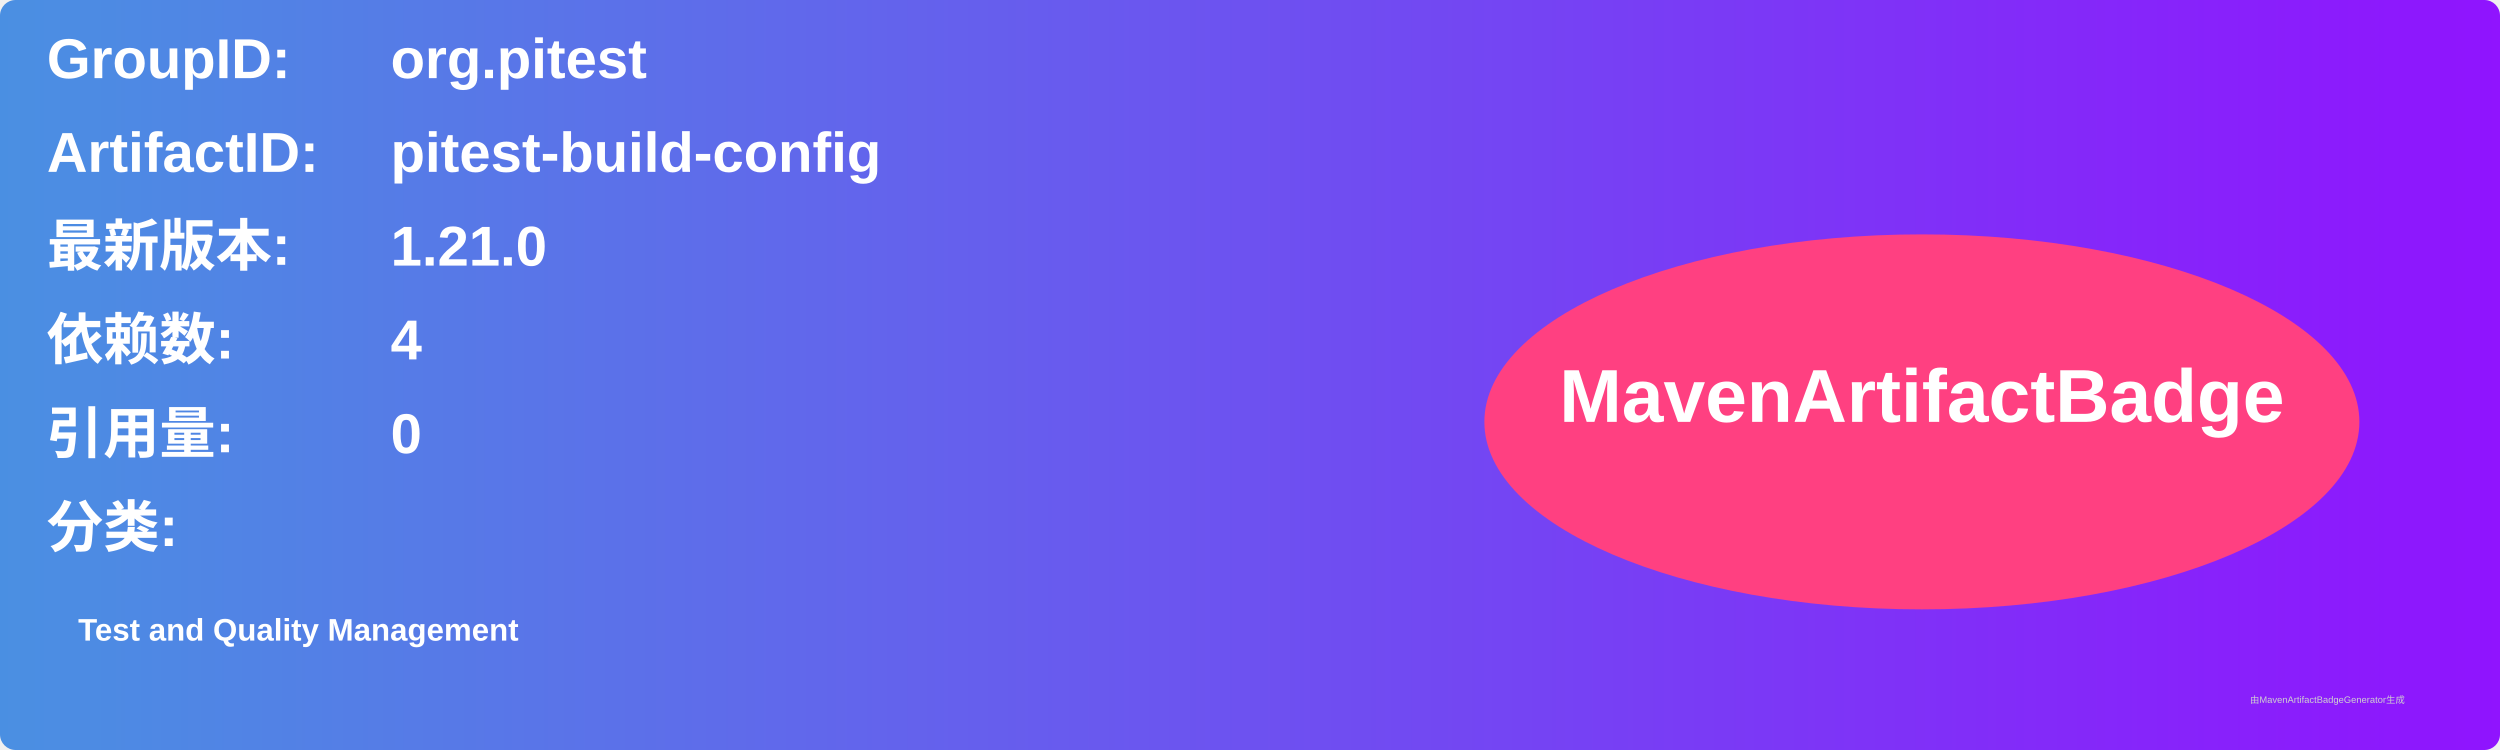
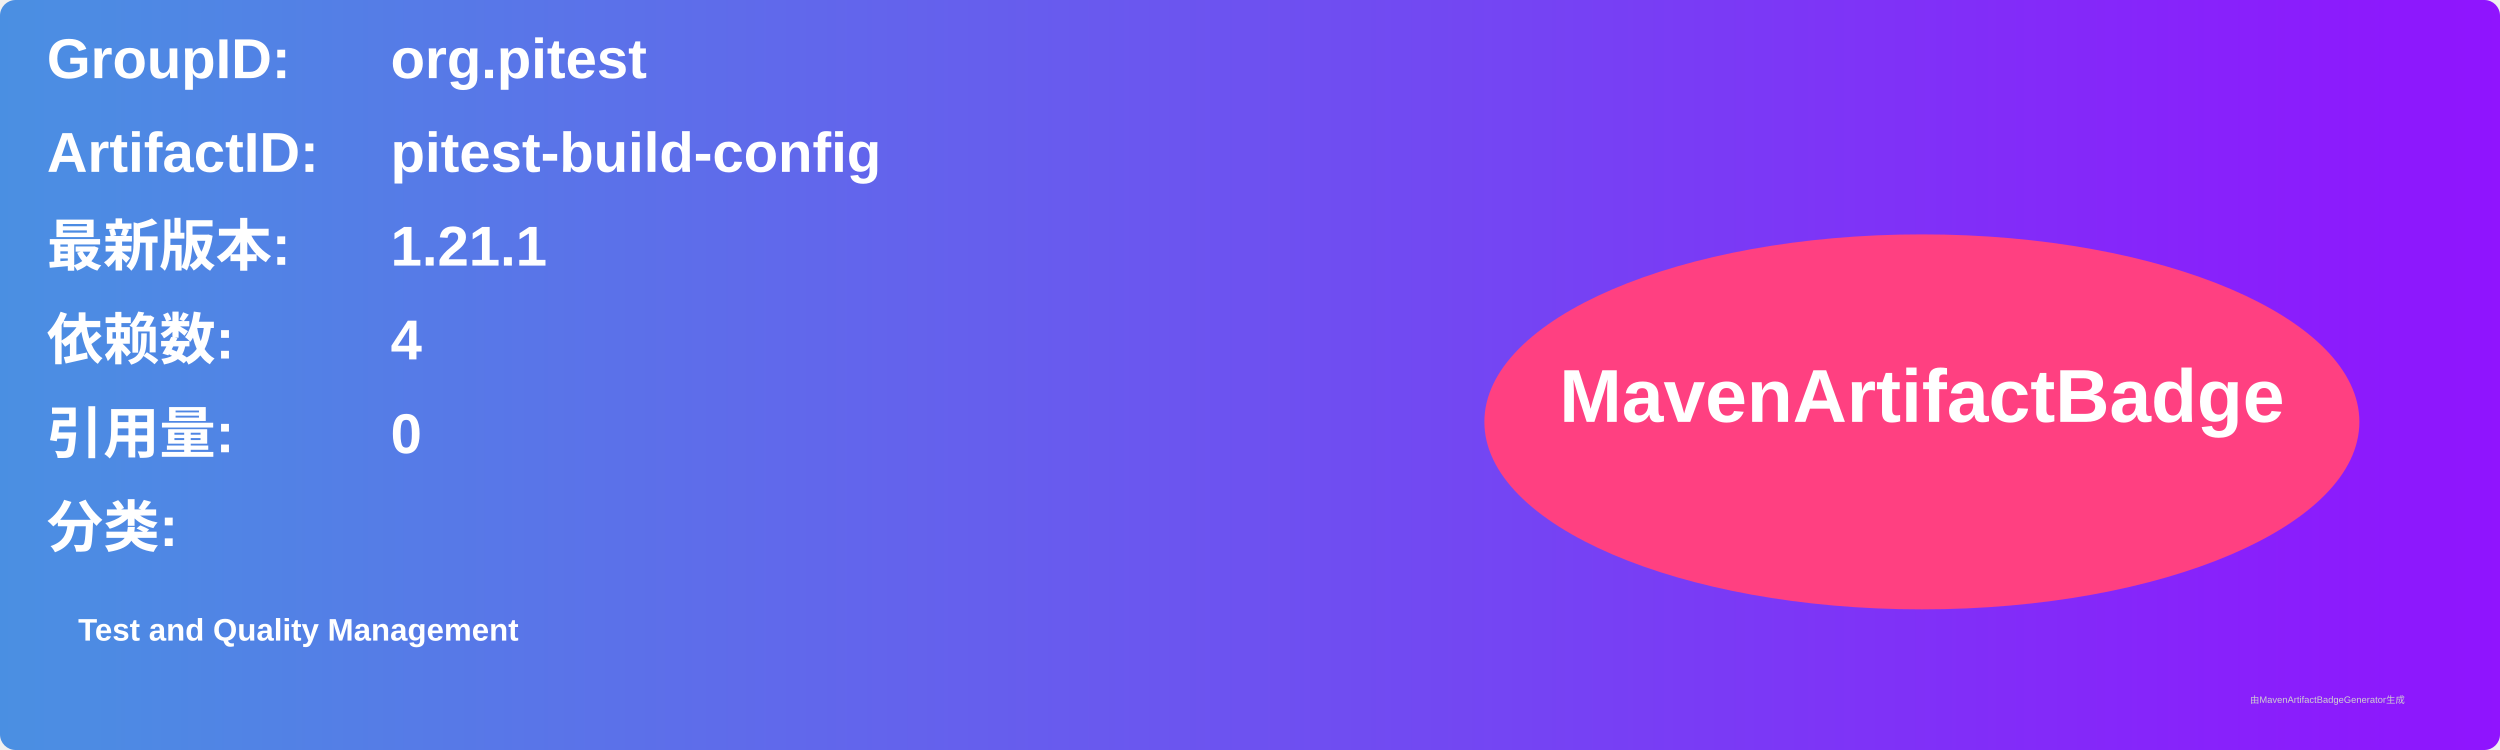
<svg xmlns="http://www.w3.org/2000/svg" width="800" height="240" viewBox="0 0 800 240">
  <linearGradient id="grad" x1="0%" y1="0%" x2="100%" y2="0%">
    <stop offset="0%" stop-color="#4a90e2" />
    <stop offset="100%" stop-color="#9013fe" />
  </linearGradient>
  <rect width="100%" height="100%" rx="5" ry="5" fill="url(#grad)" />
  <g transform="translate(15, 15)">
    <text x="0" y="10" font-family="Arial" font-size="18" fill="white" font-weight="bold" width="260">GroupID:</text>
    <text x="110" y="10" font-family="Arial" font-size="18" fill="white" font-weight="bold" width="460">org.pitest</text>
    <text x="0" y="40" font-family="Arial" font-size="18" fill="white" font-weight="bold" width="260">ArtifactID:</text>
    <text x="110" y="40" font-family="Arial" font-size="18" fill="white" font-weight="bold" width="460">pitest-build-config</text>
    <text x="0" y="70" font-family="Arial" font-size="18" fill="white" font-weight="bold">最新版本:</text>
    <text x="110" y="70" font-family="Arial" font-size="18" fill="white" font-weight="bold">
-       <tspan font-weight="bold">1.21.0</tspan>
+       <tspan font-weight="bold">1.21.1</tspan>
    </text>
    <text x="0" y="100" font-family="Arial" font-size="18" fill="white" font-weight="bold">依赖数: </text>
    <text x="110" y="100" font-family="Arial" font-size="18" fill="white">
      <tspan font-weight="bold">4</tspan>
    </text>
    <text x="0" y="130" font-family="Arial" font-size="18" fill="white" font-weight="bold">引用量: </text>
    <text x="110" y="130" font-family="Arial" font-size="18" fill="white">
      <tspan font-weight="bold">0</tspan>
    </text>
    <text x="0" y="160" font-family="Arial" font-size="18" fill="white" font-weight="bold">分类:</text>
    <text x="10" y="190" font-family="Arial" font-size="10" fill="white">
      <tspan font-weight="bold">Test and Quality Management</tspan>
    </text>
    <ellipse cx="600" cy="120" rx="140" ry="60" fill="#ff4081" />
    <text x="600" y="120" text-anchor="middle" font-family="Arial" font-size="24" fill="white" font-weight="bold">MavenArtifactBadge</text>
  </g>
  <text x="720" y="225" font-family="Arial" font-size="3" fill="#d0d0d0">由MavenArtifactBadgeGenerator生成</text>
</svg>
